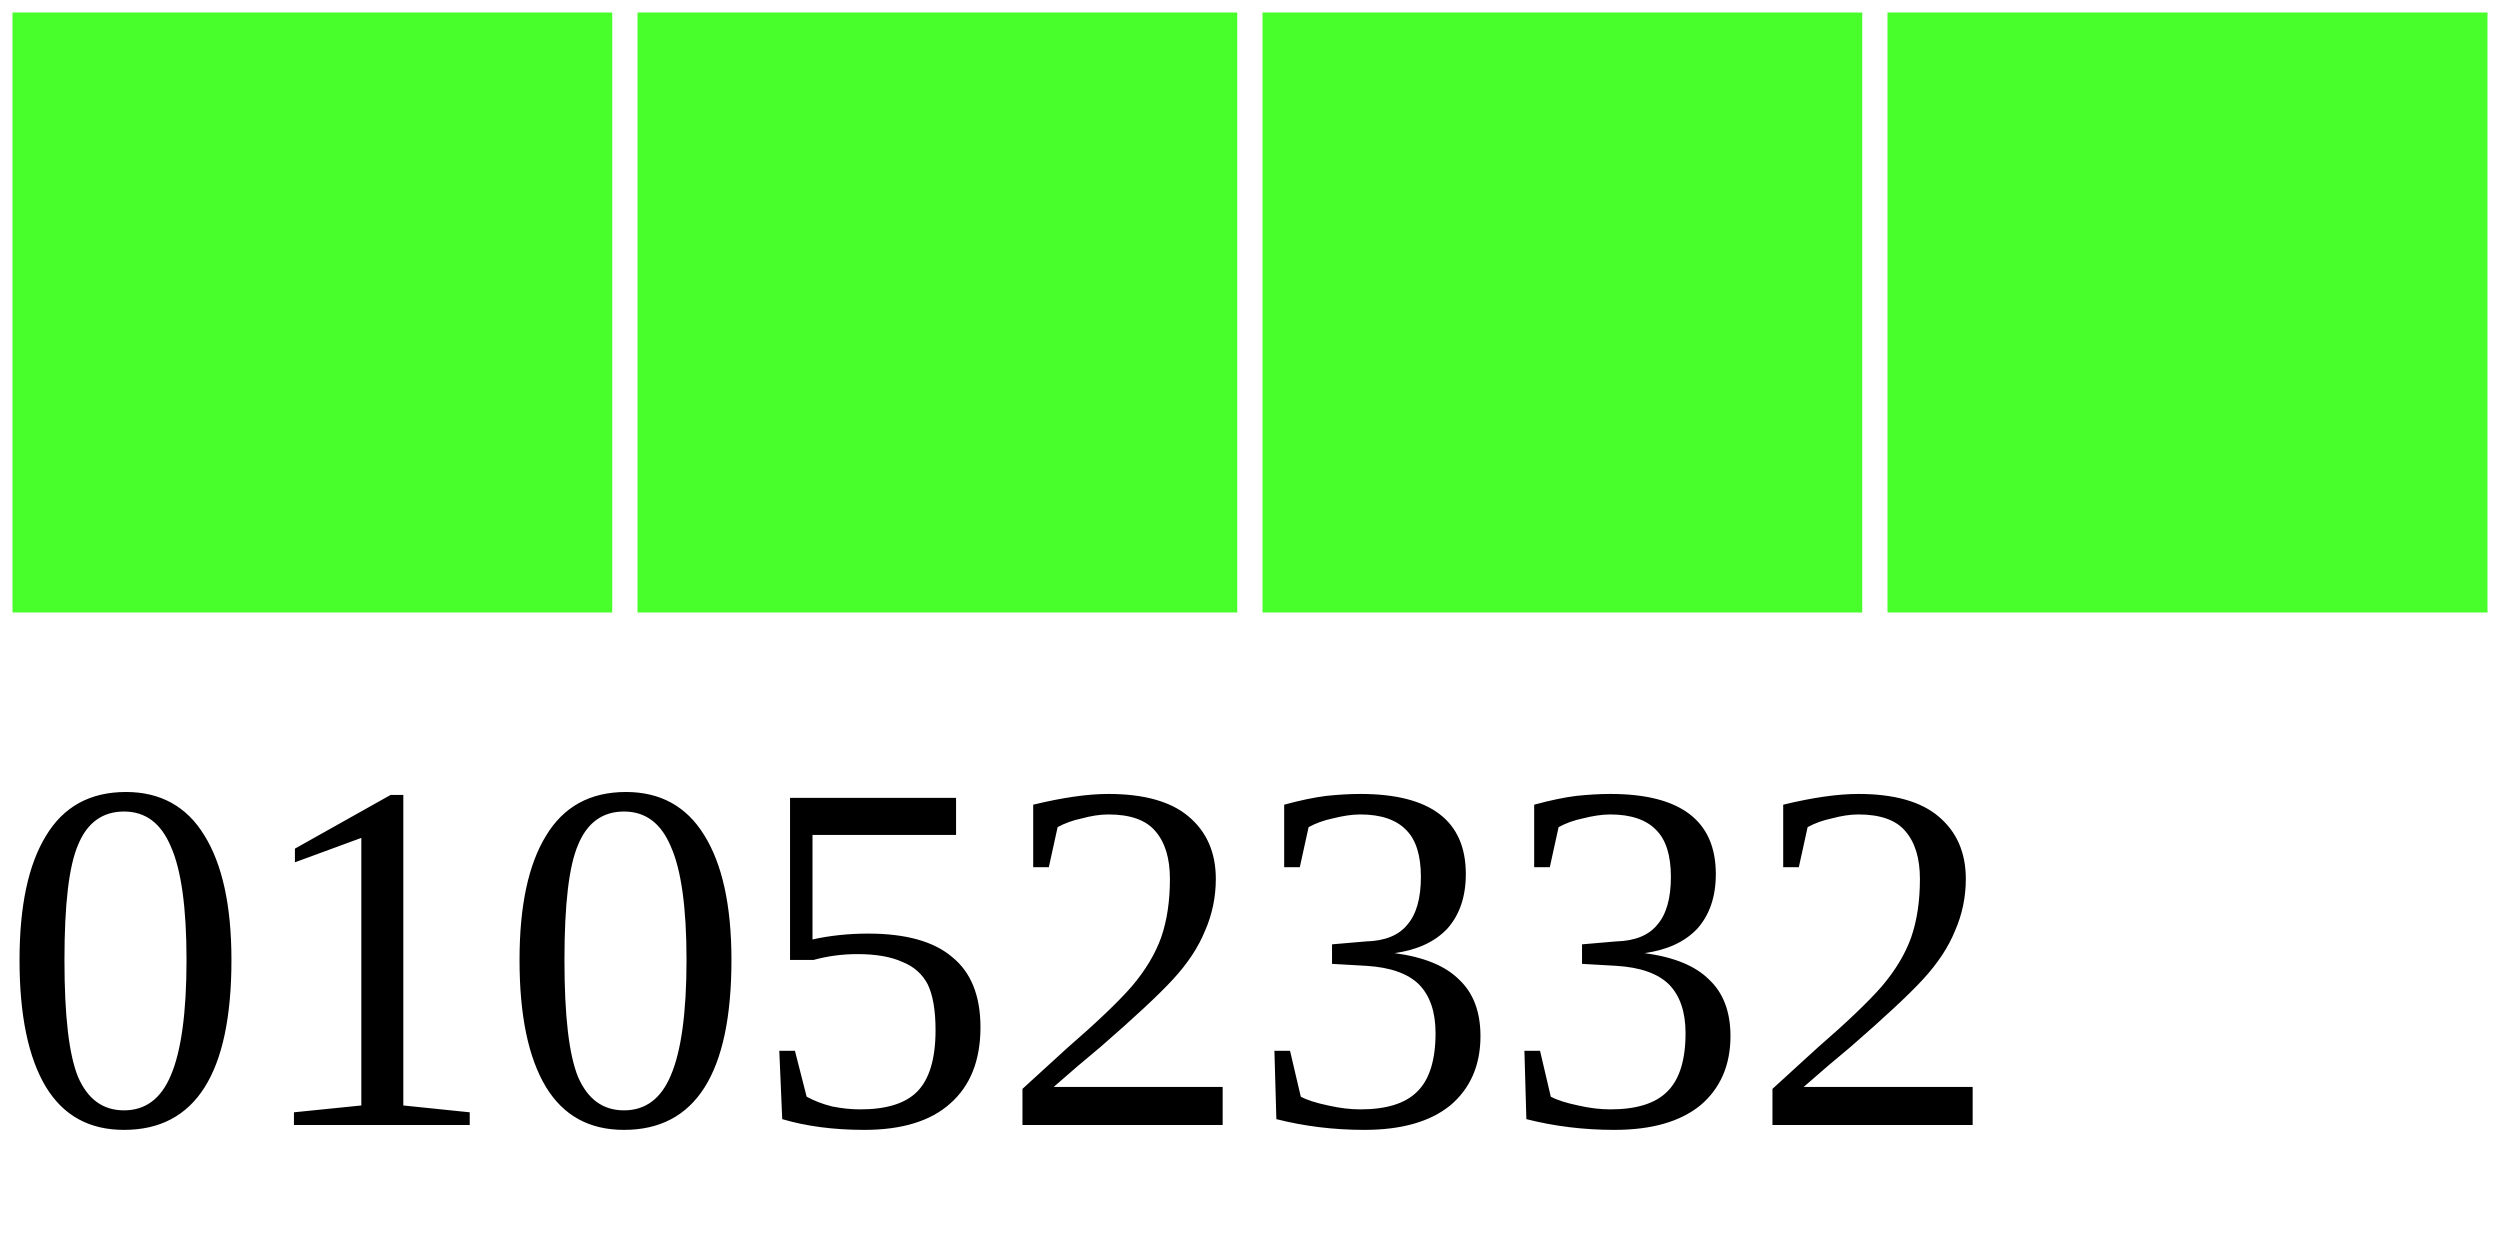
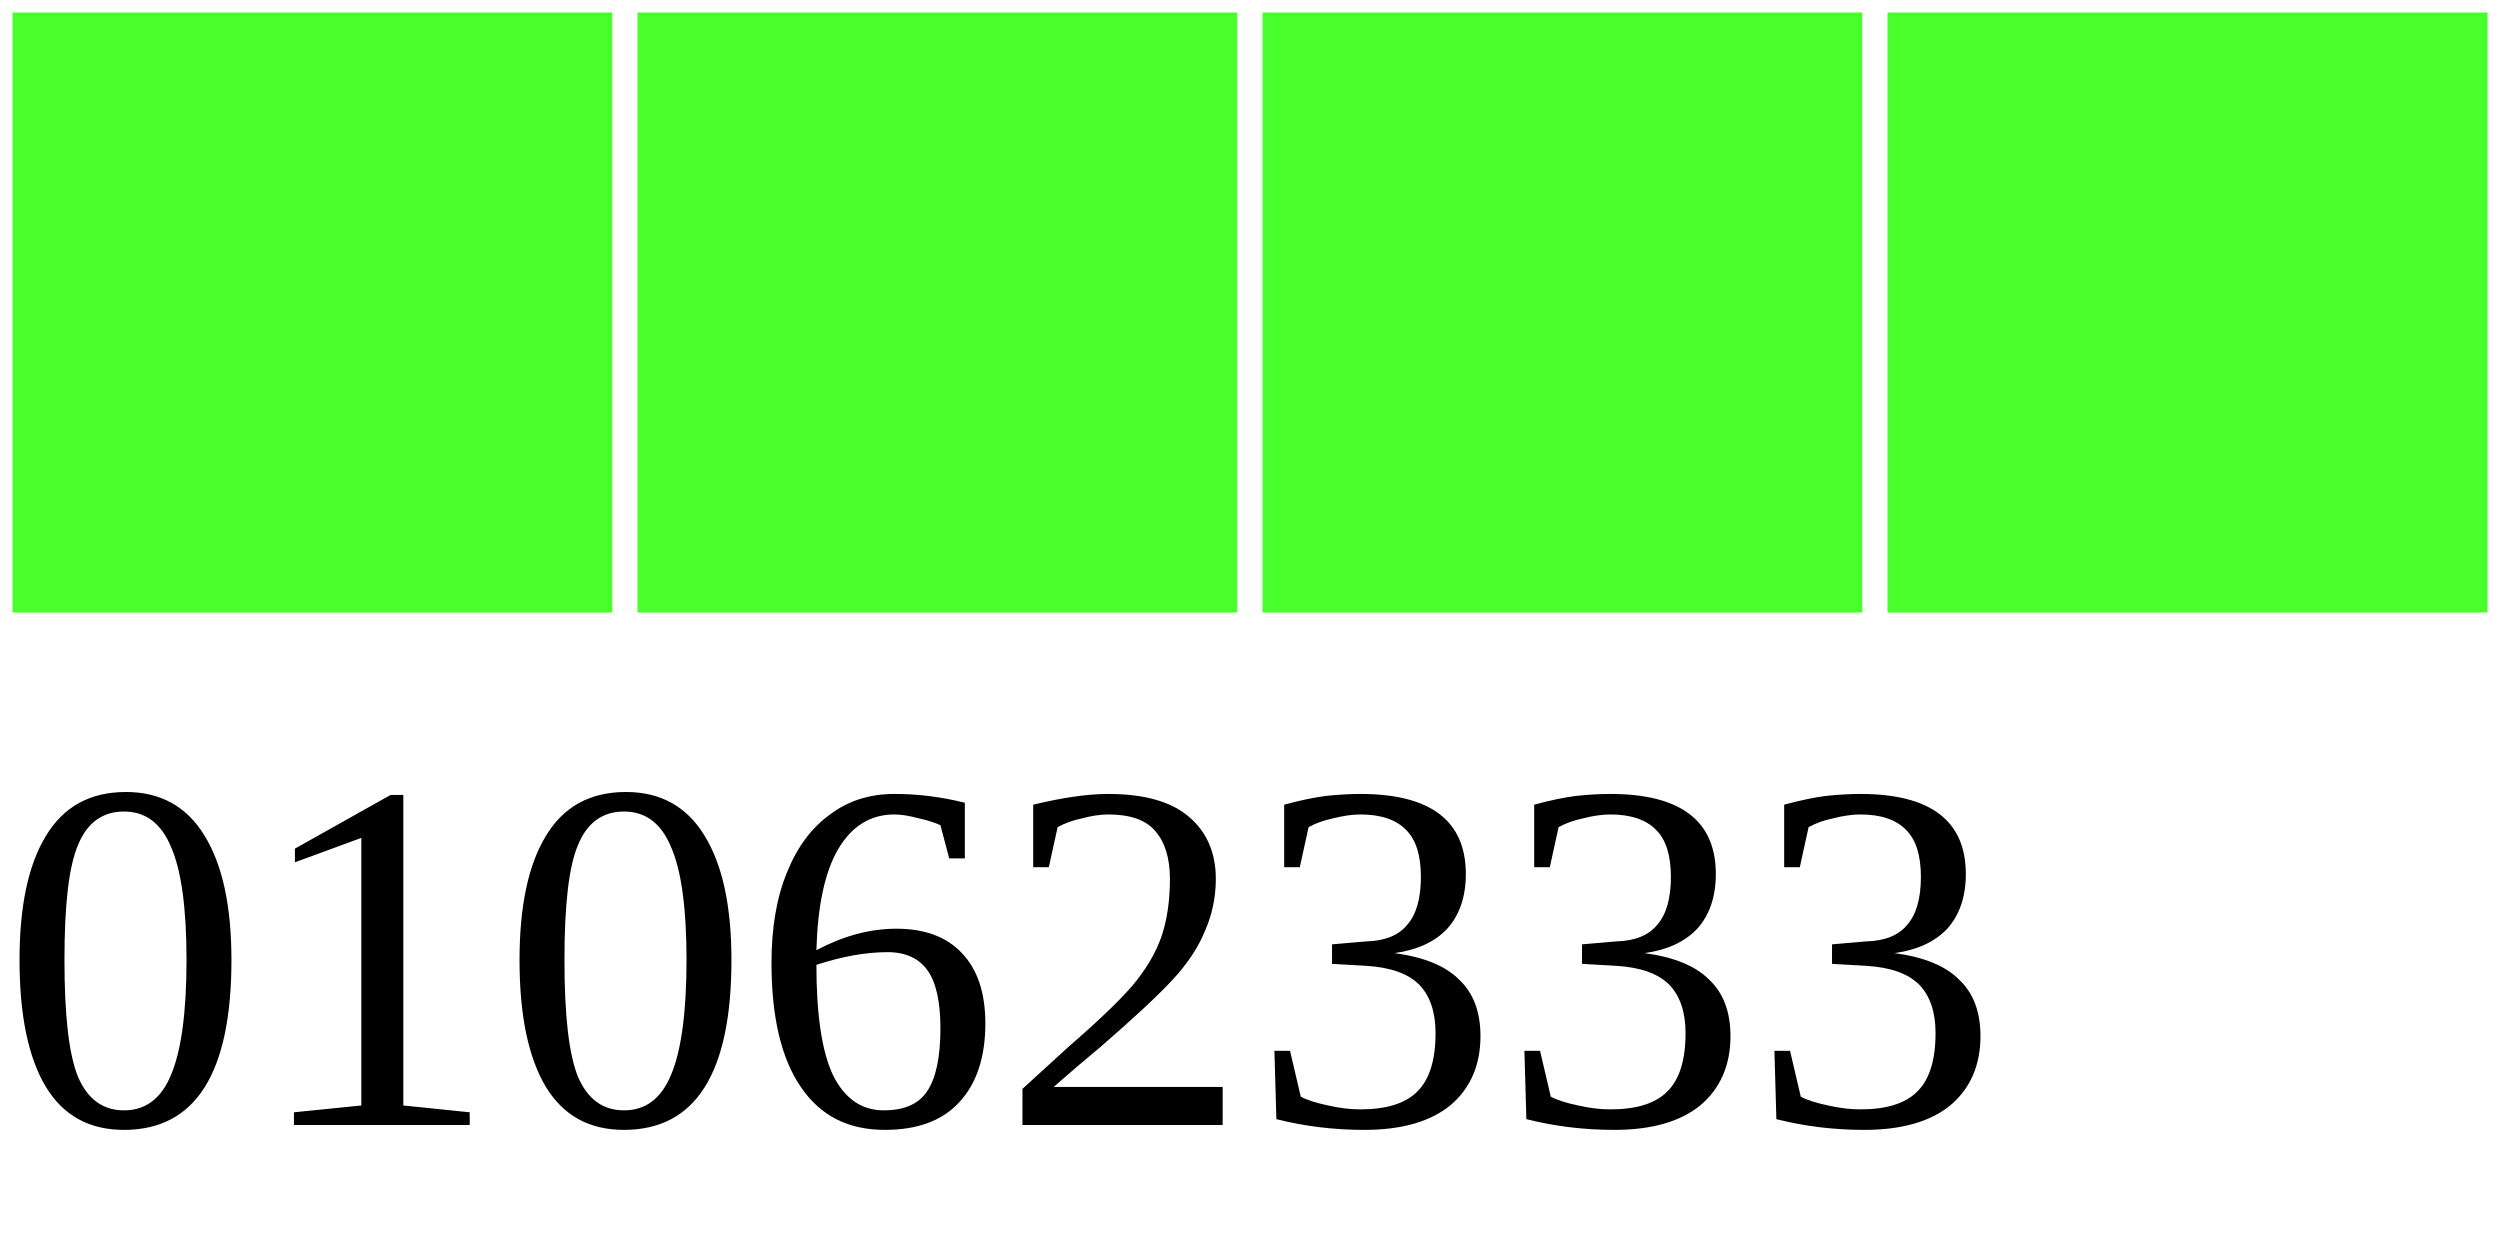
<svg xmlns="http://www.w3.org/2000/svg" width="40" height="20">
  <g>
    <rect width="10" height="10" style="fill:#48FF2C;stroke-width:0.4;stroke:rgb(255,255,255)" x="0" />
    <rect width="10" height="10" style="fill:#48FF2C;stroke-width:0.4;stroke:rgb(255,255,255)" x="10" />
    <rect width="10" height="10" style="fill:#48FF2C;stroke-width:0.4;stroke:rgb(255,255,255)" x="20" />
    <rect width="10" height="10" style="fill:#48FF2C;stroke-width:0.4;stroke:rgb(255,255,255)" x="30" />
-     <text x="0" y="18" fill="black" font-size="8">01052332</text>
+     <text x="0" y="18" fill="black" font-size="8">01062333</text>
  </g>
</svg>
